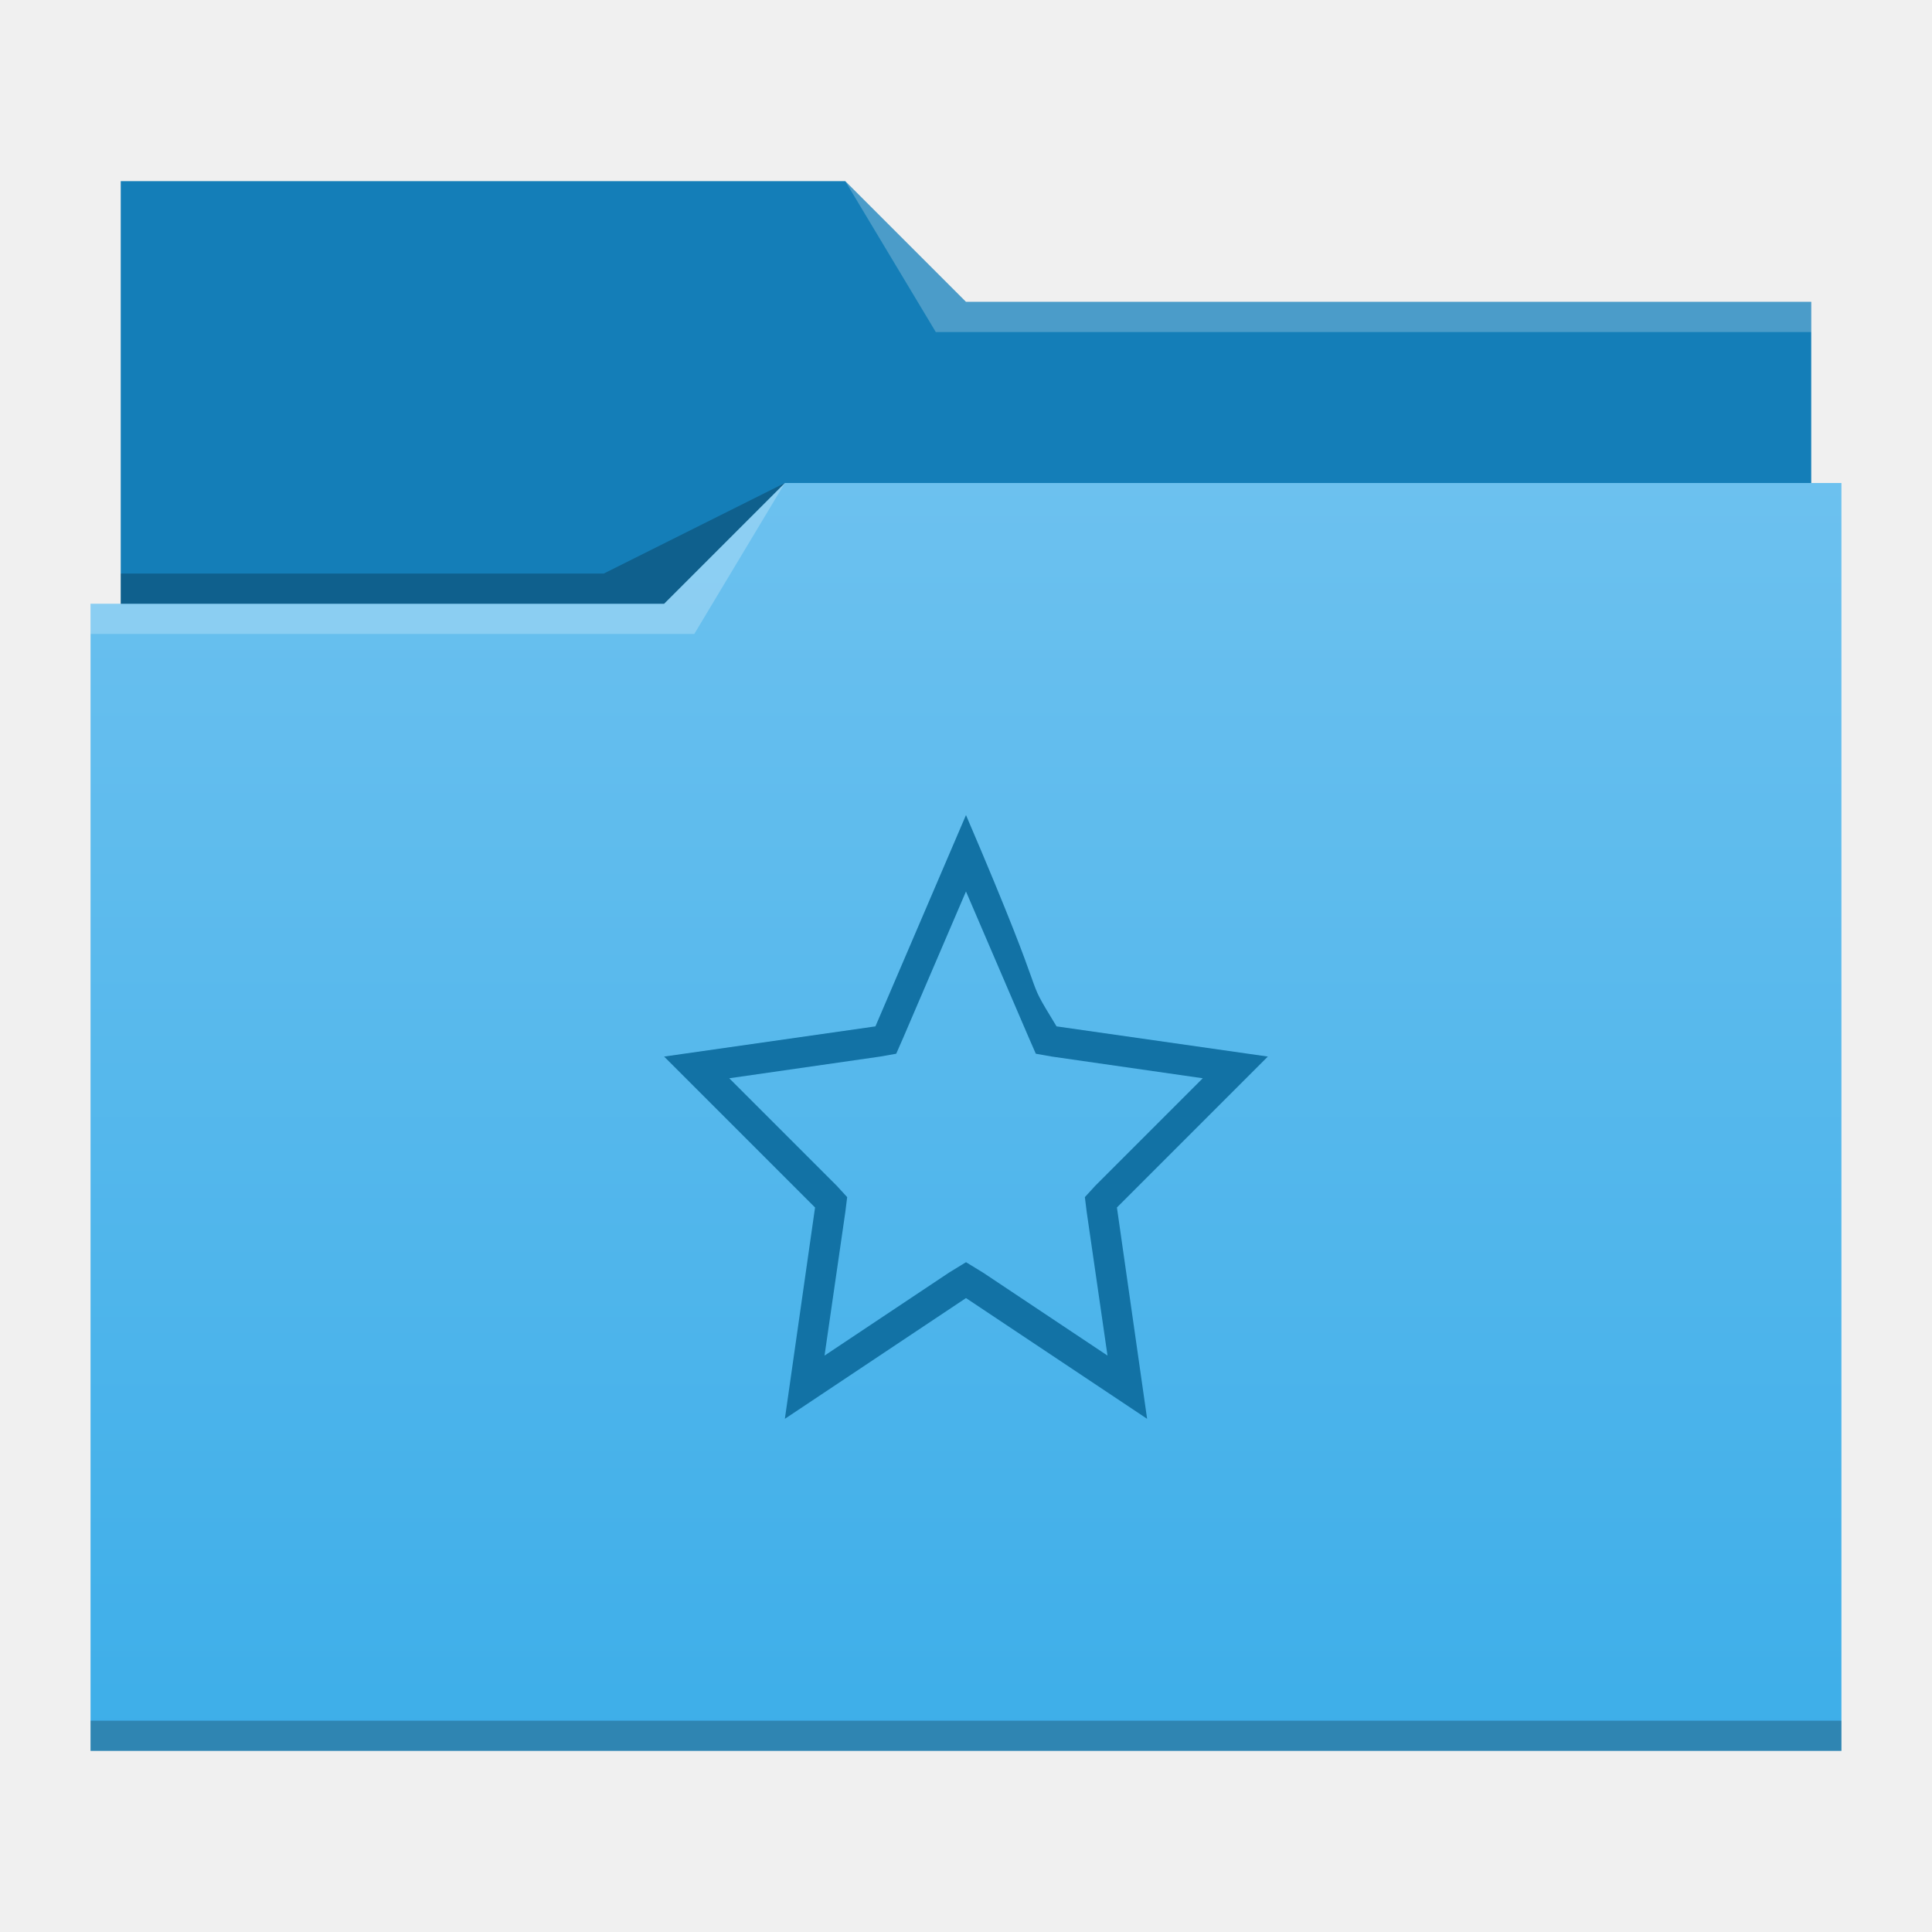
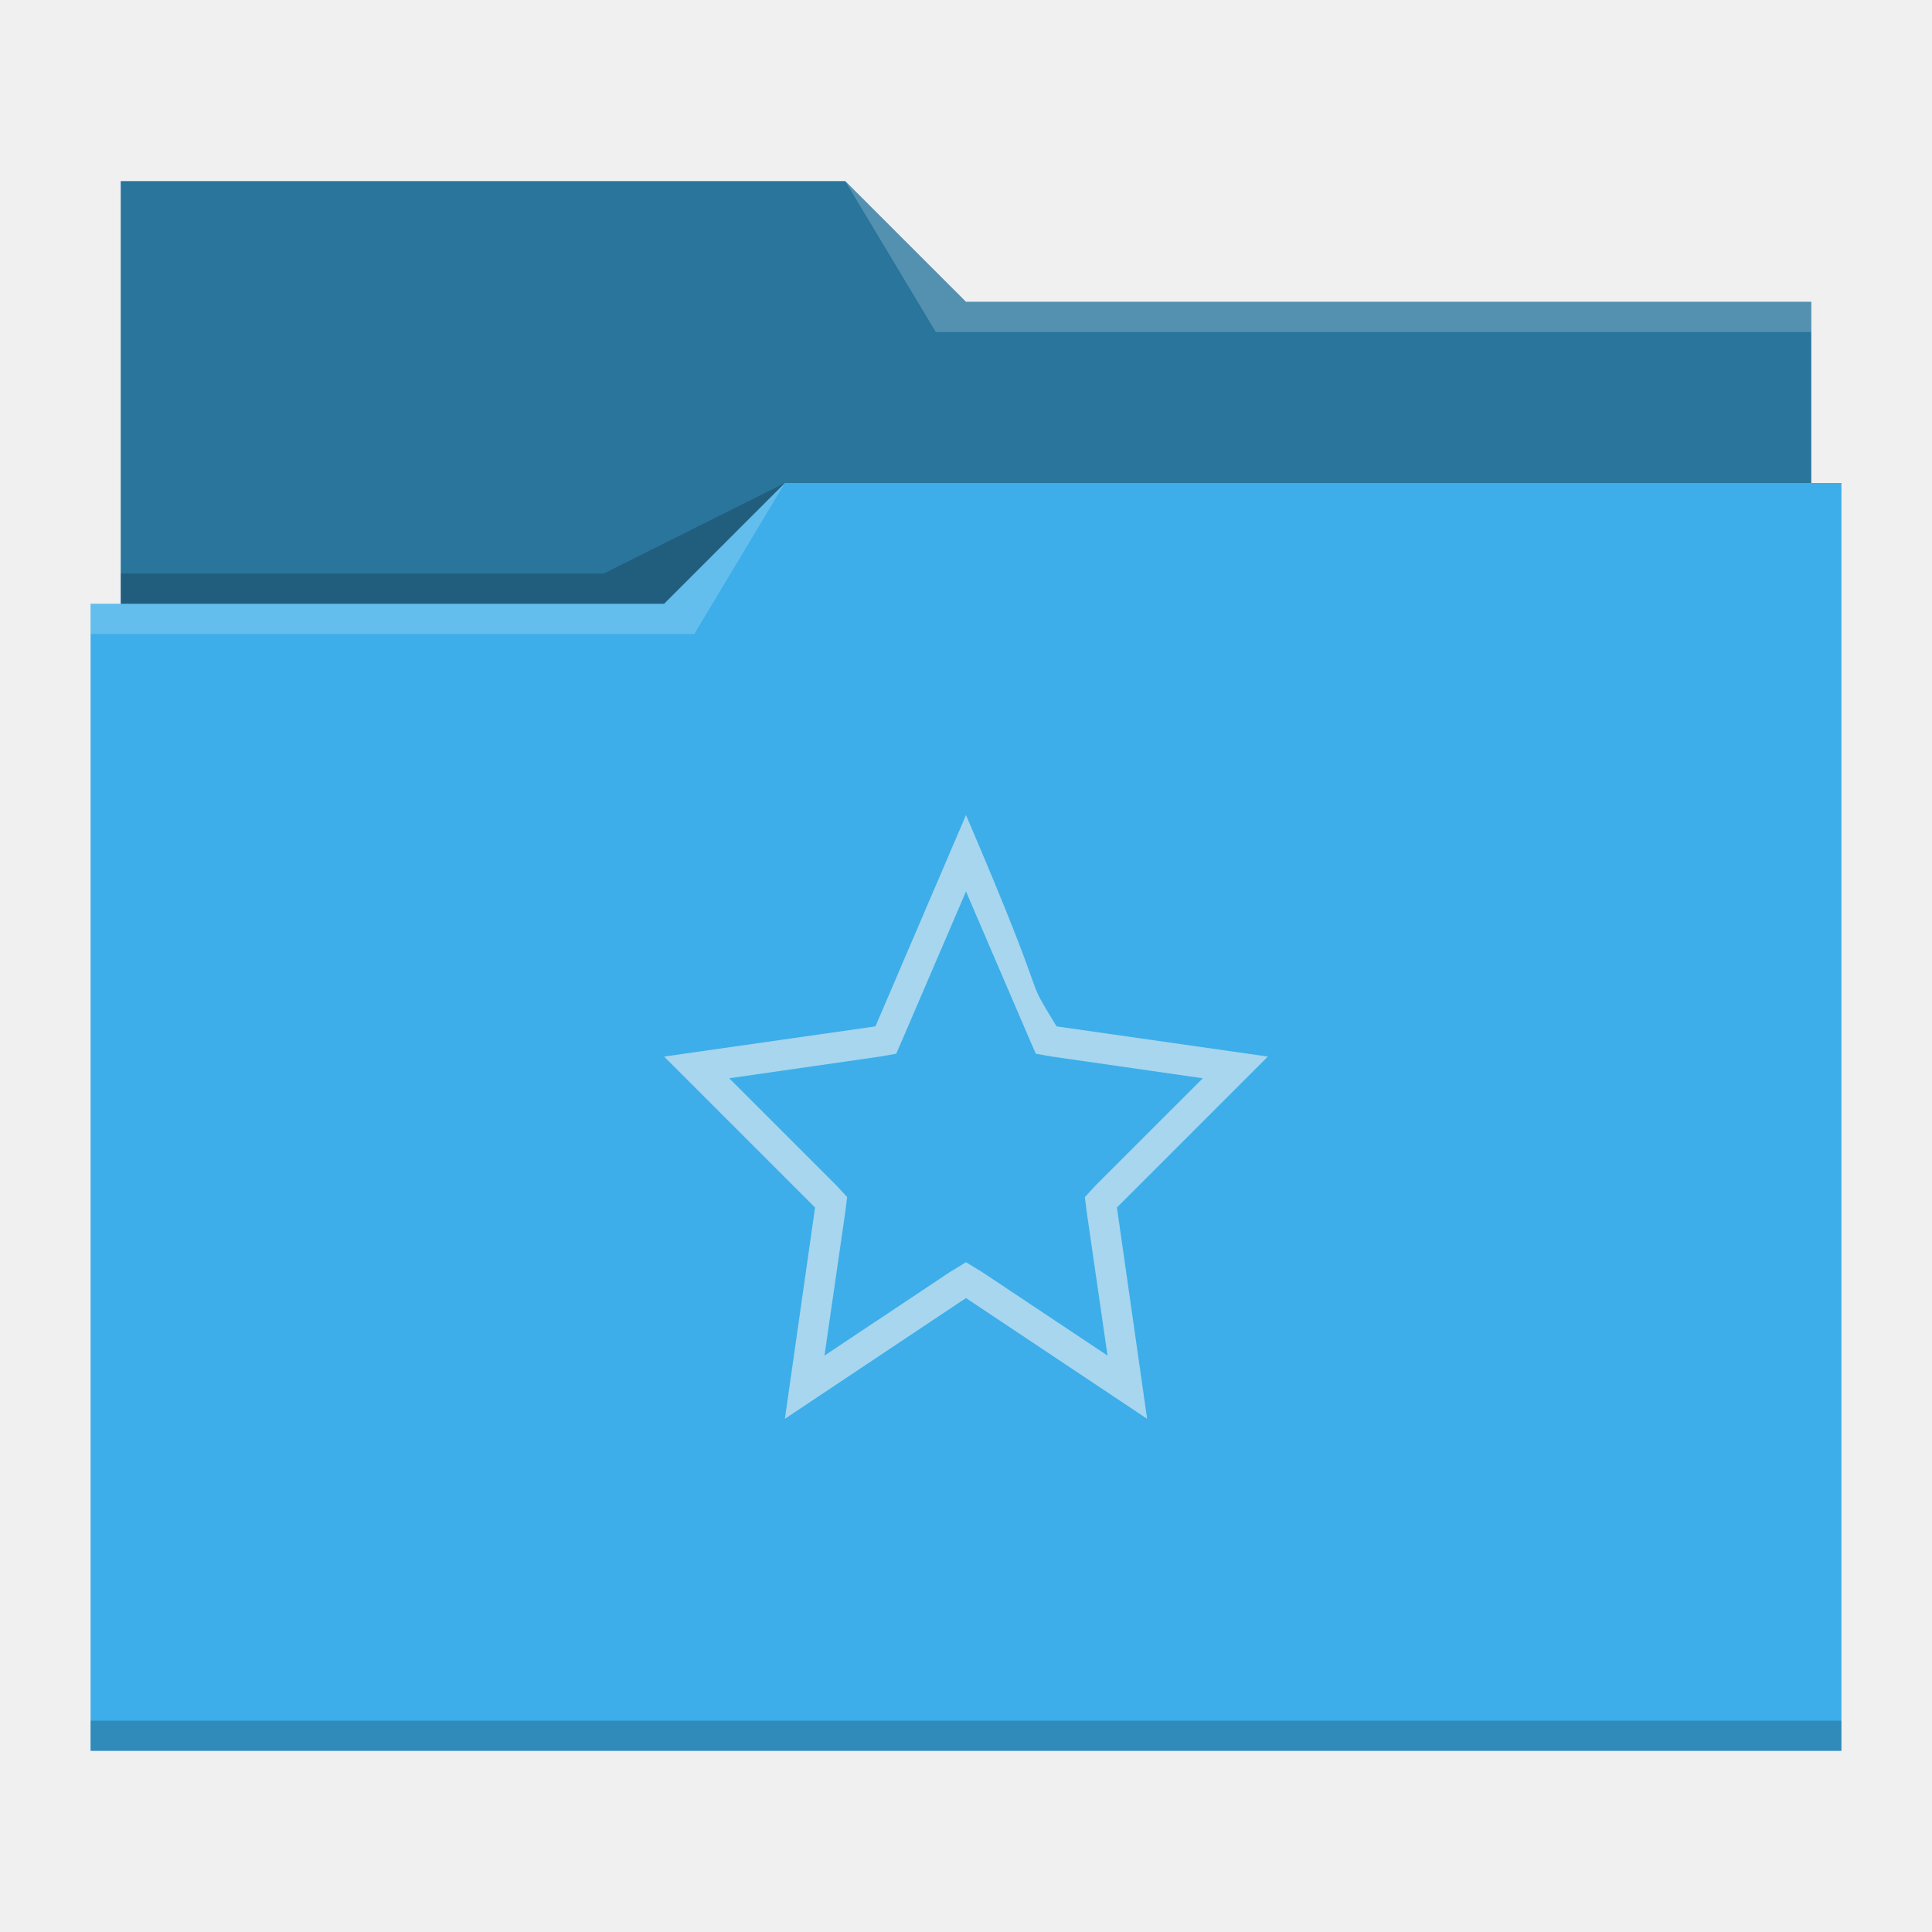
- <svg xmlns="http://www.w3.org/2000/svg" xmlns:xlink="http://www.w3.org/1999/xlink" width="64" version="1.1" height="64">
-   <defs id="defs5455">
-     <linearGradient id="linearGradient4178" xlink:href="#linearGradient4172-5" y1="541.798" y2="499.784" gradientUnits="userSpaceOnUse" x2="0" gradientTransform="matrix(1 0 0 0.9996746 0 0.17645)" />
-     <linearGradient id="linearGradient4172-5">
-       <stop style="stop-color:#3daee9" id="stop4174-6" />
-       <stop offset="1" style="stop-color:#6cc1ef" id="stop4176-6" />
-     </linearGradient>
+ <svg xmlns="http://www.w3.org/2000/svg" viewBox="0 0 64 64">
+   <defs id="defs3051">
+     <style type="text/css" id="current-color-scheme">
+       .ColorScheme-Text {
+         color:#31363b;
+       }
+       .ColorScheme-Background {
+         color:#eff0f1;
+       }
+       .ColorScheme-Highlight {
+         color:#3daee9;
+       }
+       .ColorScheme-ViewText {
+         color:#31363b;
+       }
+       .ColorScheme-ViewBackground {
+         color:#fcfcfc;
+       }
+       .ColorScheme-ViewHover {
+         color:#93cee9;
+       }
+       .ColorScheme-ViewFocus{
+         color:#3daee9;
+       }
+       .ColorScheme-ButtonText {
+         color:#31363b;
+       }
+       .ColorScheme-ButtonBackground {
+         color:#eff0f1;
+       }
+       .ColorScheme-ButtonHover {
+         color:#93cee9;
+       }
+       .ColorScheme-ButtonFocus{
+         color:#3daee9;
+       }
+       </style>
  </defs>
-   <g id="layer1" transform="matrix(1 0 0 1 -384.5714 -483.798)">
-     <g id="layer1-8" transform="matrix(1 0 0 1 0 0.000005)">
-       <path style="fill:#147eb8" id="rect4180" d="m 388.571,489.798 0,5 0,22 c 0,0.554 0.446,1 1,1 l 54,0 c 0.554,0 1,-0.446 1,-1 l 0,-21.99 c 0,-0.003 -0.002,-0.006 -0.002,-0.01 l 0.002,0 0,-1 -28,0 -4,-4 -24,0 z" />
-       <path style="fill:url(#linearGradient4178)" id="rect4113" d="m 410.571,499.798 -4,4 -19,0 0,1 0.002,0 c -5e-5,0.004 -0.002,0.008 -0.002,0.012 l 0,35.988 0,1 1,0 56,0 1,0 0,-1 0,-35.988 0,-0.012 0,-5 z" />
-       <path style="fill:#ffffff;fill-opacity:0.235;fill-rule:evenodd" id="path4224" d="m 387.571,503.798 0,1 20,0 3,-5 -4,4 z" />
-       <path style="fill-opacity:0.235;fill-rule:evenodd" id="path4228" d="m 388.571,502.798 0,1 18,0 4,-4 -6,3 z" />
-       <path style="fill-opacity:0.235" id="path4151-2" d="m 387.571,540.798 0,1 1,0 56,0 1,0 0,-1 -1,0 -56,0 -1,0 z" />
-       <path style="fill:#ffffff;fill-opacity:0.235;fill-rule:evenodd" id="path4196" d="m 28,6 3,5 2,0 27,0 0,-1 -27,0 -1,0 z" transform="matrix(1 0 0 1 384.5714 483.798)" />
-     </g>
-     <path style="fill:#1272a5;color:#000000;stroke-width:2" id="path3024" d="m 416.571,510.798 c -3,7 0,0 -3,7 l -7,1 0,0 -2e-5,0 5,5 -1,7 0,2e-5 0,0 6,-4 6,4 0,0 0,0 -1,-7 5,-5 0,0 0,0 -7,-1 c -1.229,-2.021 10e-6,0 -3,-7 z m 0,2.531 2.094,4.875 0.219,0.5 0.531,0.094 5,0.719 -3.562,3.562 -0.344,0.375 0.062,0.5 0.688,4.75 -4.125,-2.75 -0.562,-0.344 -0.562,0.344 -4.125,2.75 0.688,-4.75 0.062,-0.5 -0.344,-0.375 -3.562,-3.562 5,-0.719 0.531,-0.094 0.219,-0.5 z" />
-   </g>
+   <path style="fill:currentColor;fill-opacity:1;stroke:none" d="M 4 6 L 4 11 L 4 20 L 3 20 L 3 21 L 3.002 21 C 3.002 21.004 3 21.008 3 21.012 L 3 57 L 3 58 L 4 58 L 60 58 L 61 58 L 61 57 L 61 21.012 L 61 21 L 61 16 L 60 16 L 60 11.01 C 60 11.007 59.998 11.004 59.998 11 L 60 11 L 60 10 L 32 10 L 28 6 L 4 6 z " class="ColorScheme-Highlight" />
+   <path style="fill-opacity:0.33;fill-rule:evenodd" d="M 4 6 L 4 11 L 4 20 L 22 20 L 26 16 L 60 16 L 60 11.01 C 60 11.007 59.998 11.004 59.998 11 L 60 11 L 60 10 L 32 10 L 28 6 L 4 6 z " />
+   <path style="fill:#ffffff;fill-opacity:0.2;fill-rule:evenodd" d="M 28 6 L 31 11 L 33 11 L 60 11 L 60 10 L 33 10 L 32 10 L 28 6 z M 26 16 L 22 20 L 3 20 L 3 21 L 23 21 L 26 16 z " />
+   <path style="fill-opacity:0.2;fill-rule:evenodd" d="M 26 16 L 20 19 L 4 19 L 4 20 L 22 20 L 26 16 z M 3 57 L 3 58 L 4 58 L 60 58 L 61 58 L 61 57 L 60 57 L 4 57 L 3 57 z " class="ColorScheme-Text" />
+   <path style="fill:currentColor;fill-opacity:0.6;stroke:none" d="M 32 27 L 29 34 L 22 35 L 27 40 L 26 47 L 32 43 L 38 47 L 37 40 L 42 35 L 35 34 C 33.771 31.979 35 34 32 27 z M 32 29.531 L 34.094 34.406 L 34.312 34.906 L 34.844 35 L 39.844 35.719 L 36.281 39.281 L 35.938 39.656 L 36 40.156 L 36.688 44.906 L 32.562 42.156 L 32 41.812 L 31.438 42.156 L 27.312 44.906 L 28 40.156 L 28.062 39.656 L 27.719 39.281 L 24.156 35.719 L 29.156 35 L 29.688 34.906 L 29.906 34.406 L 32 29.531 z " class="ColorScheme-Background" />
</svg>
